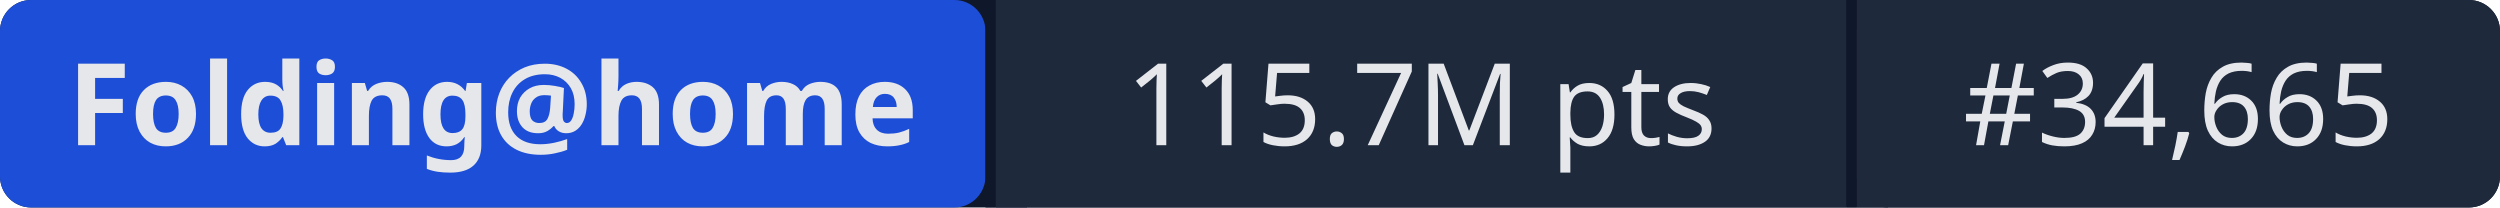
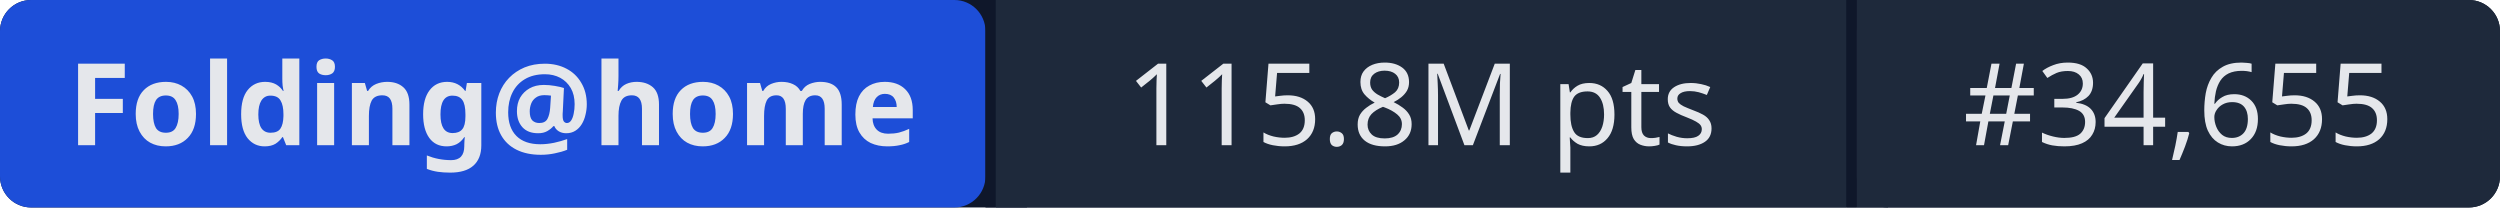
- <svg xmlns="http://www.w3.org/2000/svg" width="241" height="20" role="img" aria-label="Folding@home: 115.7M pts | #34,665">
+ <svg xmlns="http://www.w3.org/2000/svg" width="241" height="20" role="img" aria-label="Folding@home: 115.8M pts | #34,655">
  <rect width="241" height="20" rx="3" fill="#0f172a" />
  <rect x="0" width="95" height="20" rx="3" fill="#1d4ed8" />
  <rect x="95" width="1" height="20" fill="#0f172a" />
  <rect x="96" width="82" height="20" fill="#1e293b" />
  <rect x="178" width="1" height="20" fill="#0f172a" />
  <rect x="179" width="62" height="20" rx="3" fill="#1e293b" />
  <rect x="96" width="3" height="20" fill="#1e293b" />
  <rect x="179" width="3" height="20" fill="#1e293b" />
  <g fill="#e5e7eb" font-family="system-ui,sans-serif" font-size="11" text-anchor="middle">
    <text x="47.5" y="14" font-weight="600">Folding@home</text>
-     <text x="137" y="14">115.7M pts</text>
-     <text x="210" y="14">#34,665</text>
+     <text x="137" y="14">115.8M pts</text>
+     <text x="210" y="14">#34,655</text>
  </g>
</svg>
